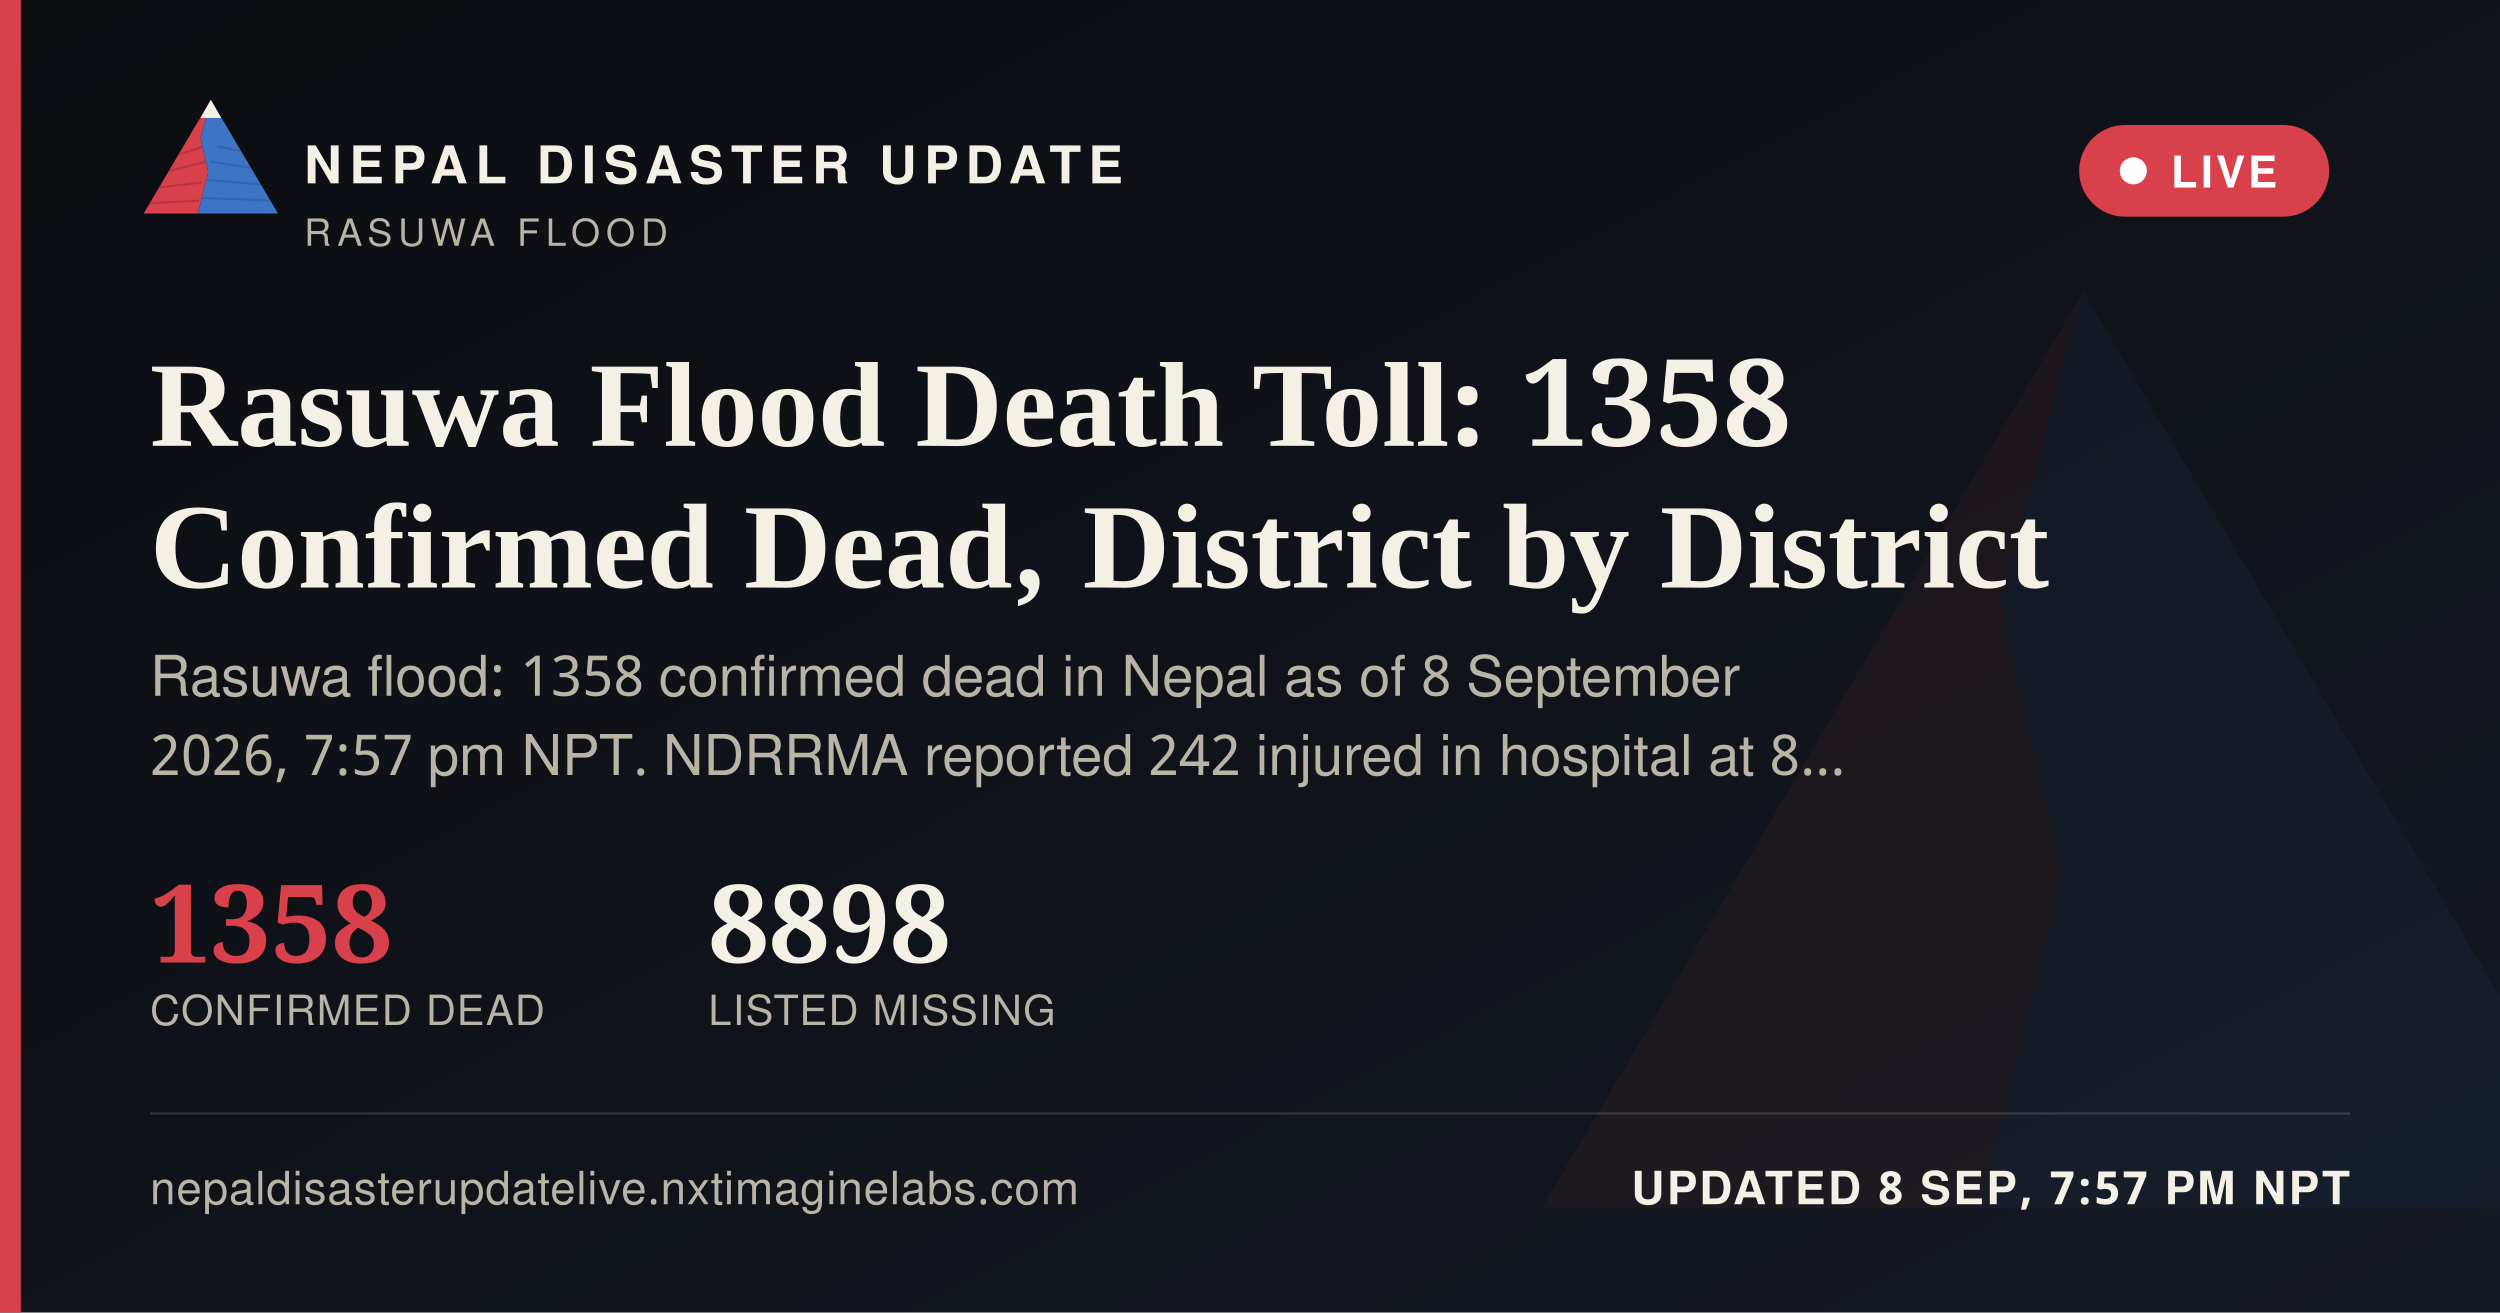
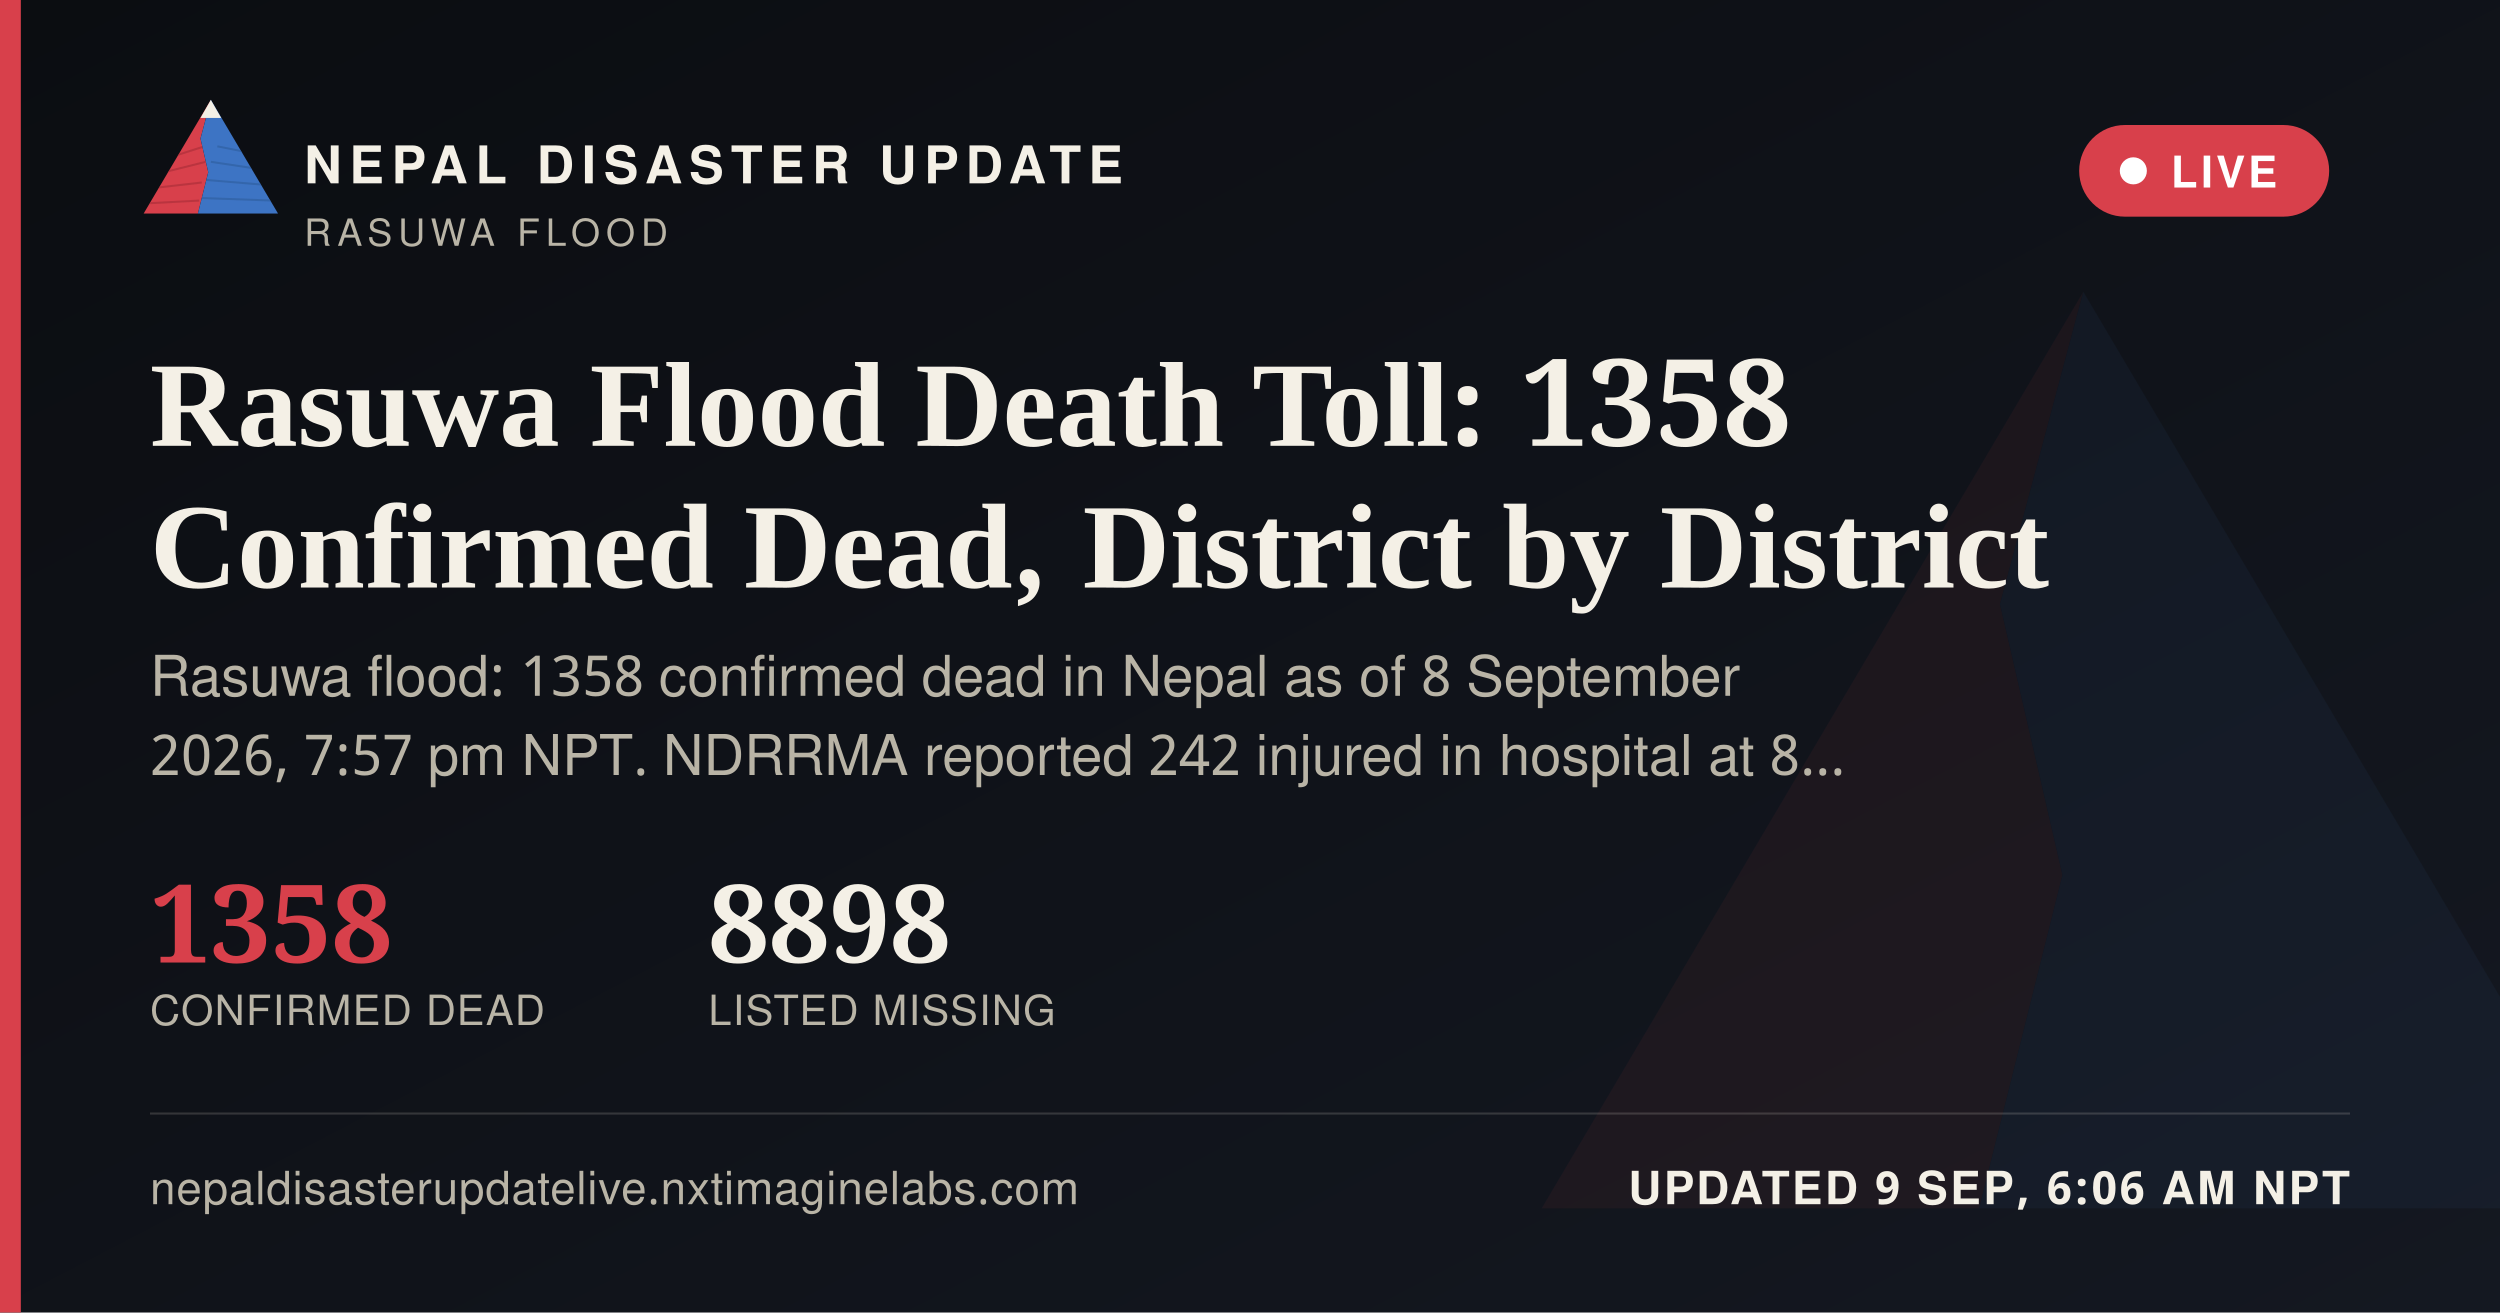
<svg xmlns="http://www.w3.org/2000/svg" width="1200" height="630" viewBox="0 0 1200 630">
  <defs>
    <linearGradient id="ogbg" x1="0" y1="0" x2="1" y2="1">
      <stop offset="0" stop-color="#0B0D11" />
      <stop offset="1" stop-color="#141821" />
    </linearGradient>
  </defs>
  <rect width="1200" height="630" fill="url(#ogbg)" />
  <g transform="translate(700,60) scale(5)" opacity="0.06">
    <polygon points="60,16 52,46 58,72 50,104 8,104" fill="#D8404B" />
    <polygon points="60,16 112,104 50,104 58,72 52,46" fill="#3D74C4" />
  </g>
  <rect x="0" y="0" width="10" height="630" fill="#D8404B" />
  <g transform="translate(64,38) scale(0.62)">
    <g>
      <defs>
        <clipPath id="ogLc">
          <polygon points="60,16 52,46 58,72 50,104 8,104" />
        </clipPath>
        <clipPath id="ogRc">
          <polygon points="60,16 112,104 50,104 58,72 52,46" />
        </clipPath>
      </defs>
      <polygon points="60,16 52,46 58,72 50,104 8,104" fill="#D8404B" />
      <g clip-path="url(#ogLc)" stroke="#A32A34" stroke-width="1.6" fill="none" opacity="0.55">
        <path d="M30,60 L55,52" />
        <path d="M24,72 L56,64" />
        <path d="M18,84 L53,80" />
        <path d="M13,96 L51,94" />
      </g>
      <polygon points="60,16 112,104 50,104 58,72 52,46" fill="#3D74C4" />
      <g clip-path="url(#ogRc)" stroke="#2A5793" stroke-width="1.6" fill="none" opacity="0.5">
        <path d="M65,52 L95,58" />
        <path d="M60,64 L100,70" />
        <path d="M56,78 L104,82" />
        <path d="M52,92 L108,94" />
      </g>
      <polygon points="60,16 52,30 68,30" fill="#F4F0E6" />
    </g>
  </g>
  <text x="146" y="88" font-family="'Public Sans', 'Noto Sans Devanagari', 'Helvetica Neue', Helvetica, Arial, sans-serif" font-size="25" font-weight="800" letter-spacing="3.6" fill="#F4F0E6">NEPAL DISASTER UPDATE</text>
  <text x="146" y="118" font-family="'Public Sans', 'Noto Sans Devanagari', 'Helvetica Neue', Helvetica, Arial, sans-serif" font-size="18" letter-spacing="2.8" fill="#B9B4A6">RASUWA FLOOD</text>
  <g>
    <rect x="998" y="60" width="120" height="44" rx="22" fill="#D8404B" stroke="none" />
    <circle cx="1024" cy="82" r="6.5" fill="#FFFFFF" />
    <text x="1042" y="90" font-family="'Public Sans', 'Noto Sans Devanagari', 'Helvetica Neue', Helvetica, Arial, sans-serif" font-size="21" font-weight="700" letter-spacing="1.6" fill="#FFFFFF">LIVE</text>
  </g>
  <text x="72" y="214" font-family="Newsreader, 'Noto Serif Devanagari', Georgia, 'Times New Roman', serif" font-size="58" font-weight="600" fill="#F4F0E6">Rasuwa Flood Death Toll: 1358</text>
  <text x="72" y="282" font-family="Newsreader, 'Noto Serif Devanagari', Georgia, 'Times New Roman', serif" font-size="58" font-weight="600" fill="#F4F0E6">Confirmed Dead, District by District</text>
  <text x="72" y="334" font-family="'Public Sans', 'Noto Sans Devanagari', 'Helvetica Neue', Helvetica, Arial, sans-serif" font-size="27" fill="#B9B4A6">Rasuwa flood: 1358 confirmed dead in Nepal as of 8 September</text>
  <text x="72" y="372" font-family="'Public Sans', 'Noto Sans Devanagari', 'Helvetica Neue', Helvetica, Arial, sans-serif" font-size="27" fill="#B9B4A6">2026, 7:57 pm NPT. NDRRMA reported 242 injured in hospital at 8…</text>
  <g transform="translate(72,462)">
    <text x="0" y="0" font-family="Newsreader, 'Noto Serif Devanagari', Georgia, 'Times New Roman', serif" font-size="52" font-weight="600" fill="#D8404B">1358</text>
    <text x="0" y="30" font-family="'Public Sans', 'Noto Sans Devanagari', 'Helvetica Neue', Helvetica, Arial, sans-serif" font-size="20" letter-spacing="0.6" fill="#B9B4A6">CONFIRMED DEAD</text>
    <text x="268" y="0" font-family="Newsreader, 'Noto Serif Devanagari', Georgia, 'Times New Roman', serif" font-size="52" font-weight="600" fill="#F4F0E6">8898</text>
    <text x="268" y="30" font-family="'Public Sans', 'Noto Sans Devanagari', 'Helvetica Neue', Helvetica, Arial, sans-serif" font-size="20" letter-spacing="0.6" fill="#B9B4A6">LISTED MISSING</text>
  </g>
  <rect x="72" y="534" width="1056" height="1" fill="rgba(244,240,230,0.16)" />
  <text x="72" y="578" font-family="'Public Sans', 'Noto Sans Devanagari', 'Helvetica Neue', Helvetica, Arial, sans-serif" font-size="22" fill="#B9B4A6" letter-spacing="0.4">nepaldisasterupdatelive.nxtimaginelabs.com</text>
-   <text x="1128" y="578" text-anchor="end" font-family="'Public Sans', 'Noto Sans Devanagari', 'Helvetica Neue', Helvetica, Arial, sans-serif" font-size="22" font-weight="700" letter-spacing="1.2" fill="#F4F0E6">UPDATED 8 SEP, 7:57 PM NPT</text>
+   <text x="1128" y="578" text-anchor="end" font-family="'Public Sans', 'Noto Sans Devanagari', 'Helvetica Neue', Helvetica, Arial, sans-serif" font-size="22" font-weight="700" letter-spacing="1.2" fill="#F4F0E6">UPDATED 9 SEP, 6:06 AM NPT</text>
</svg>
